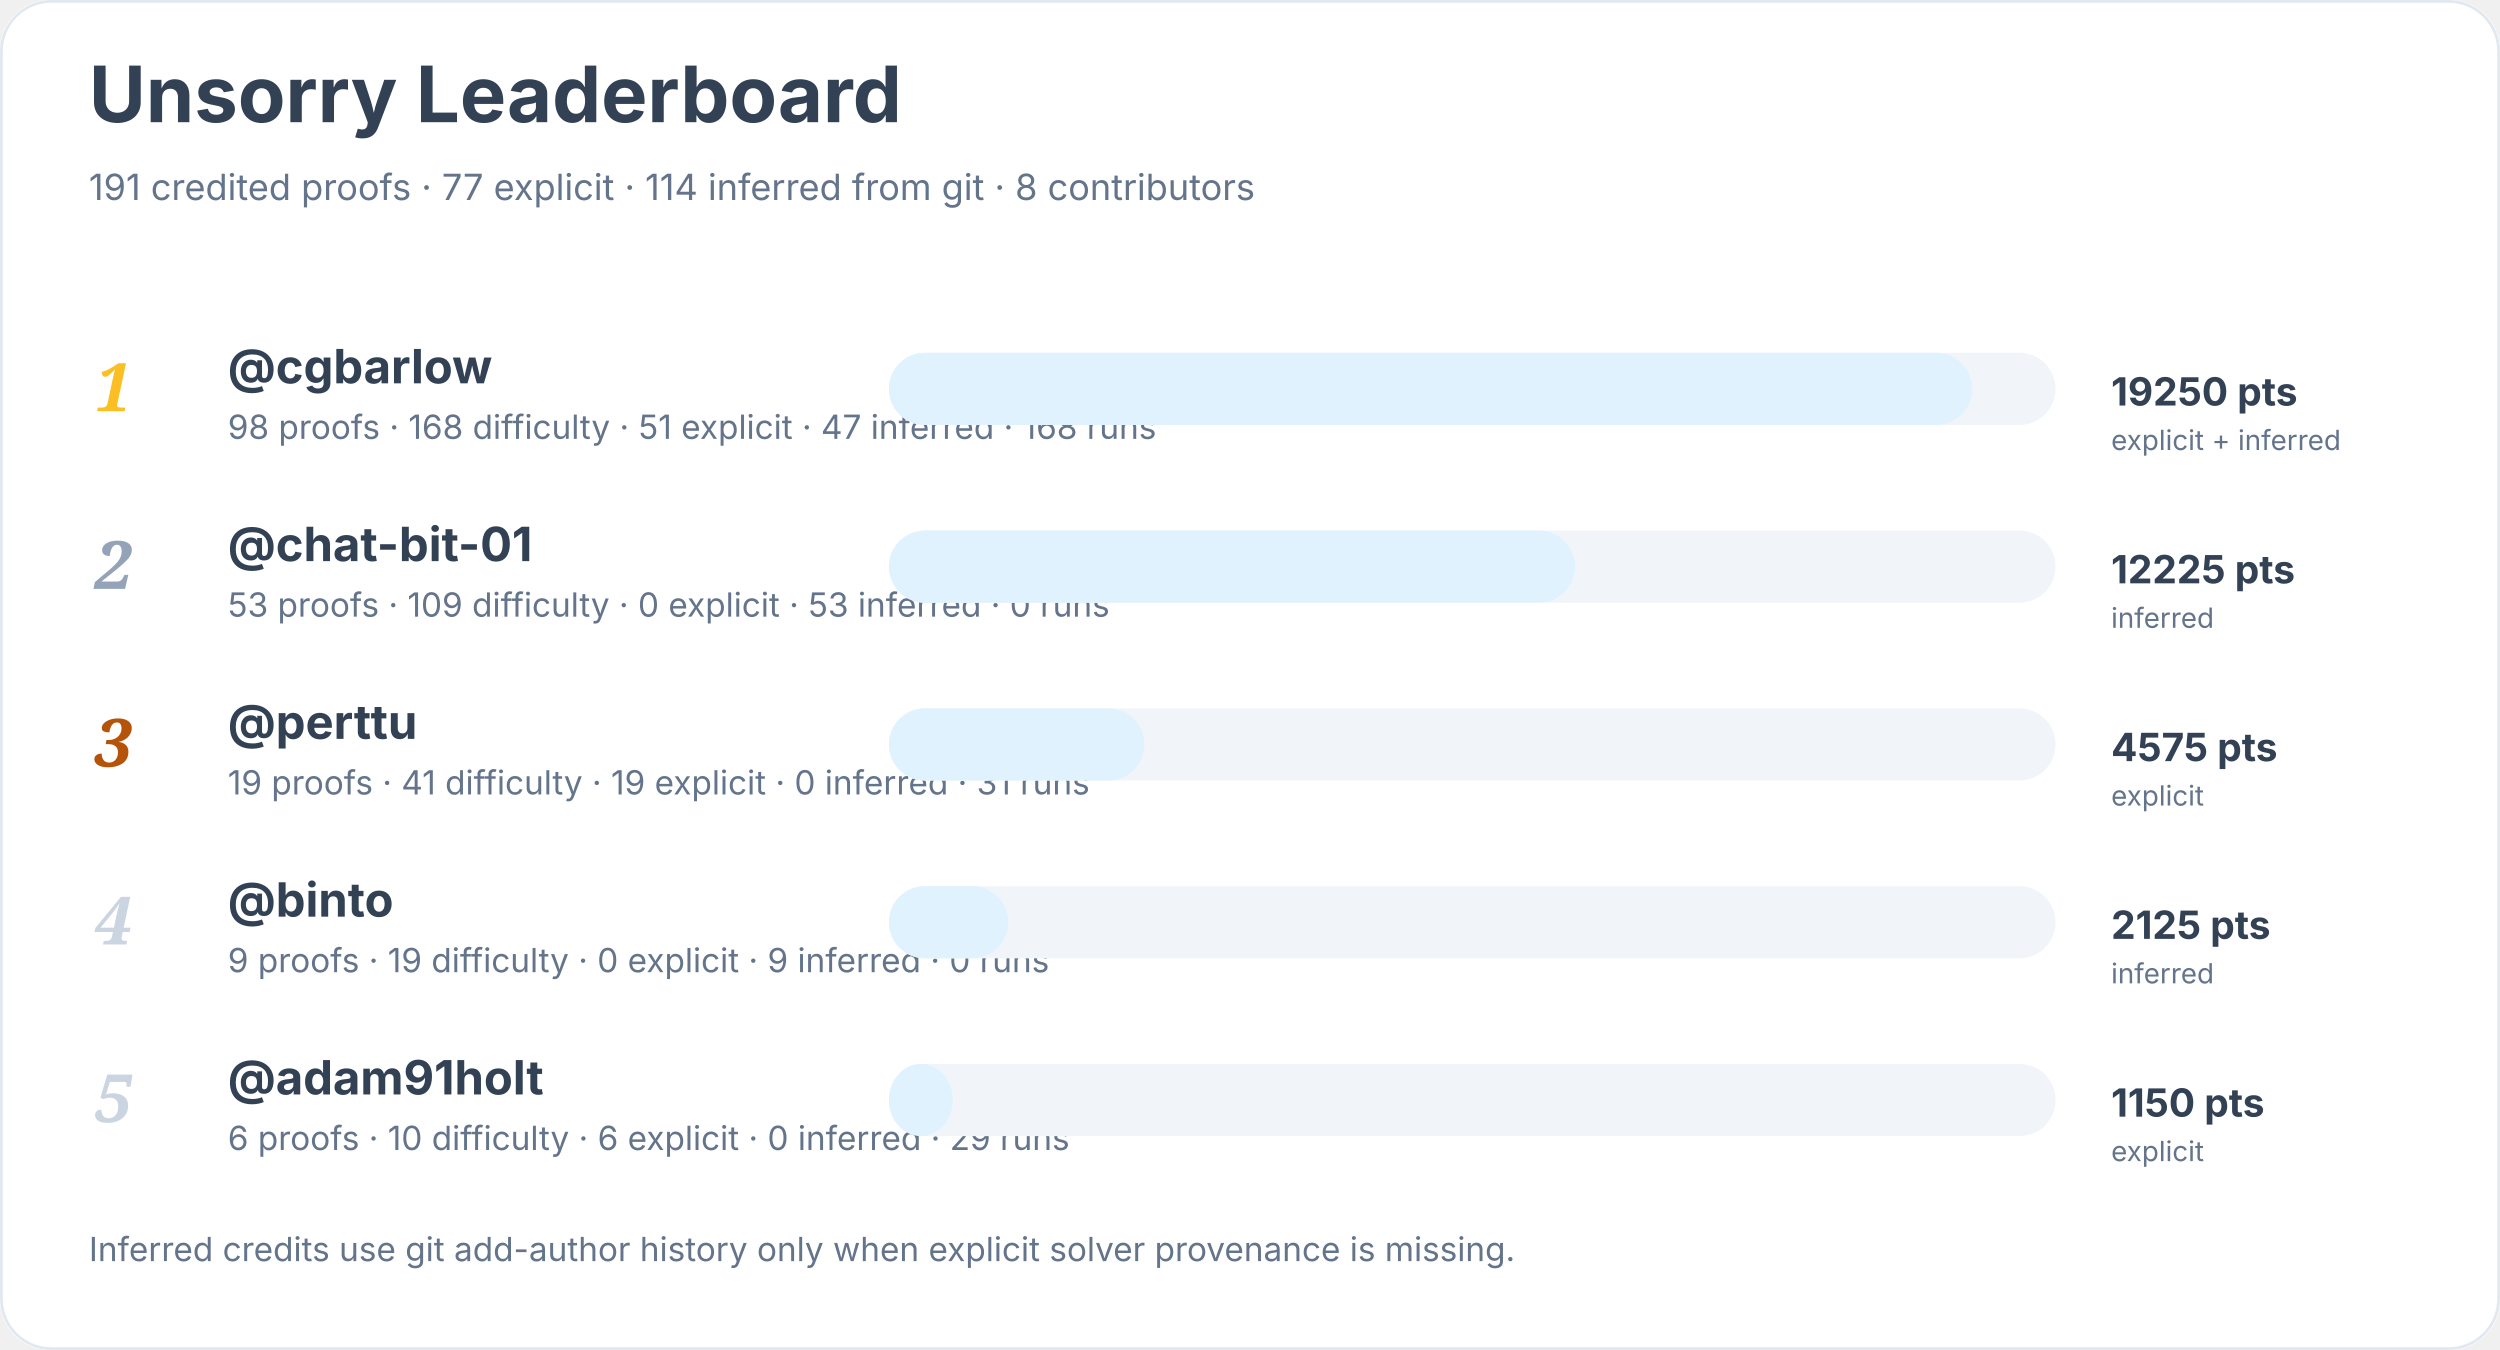
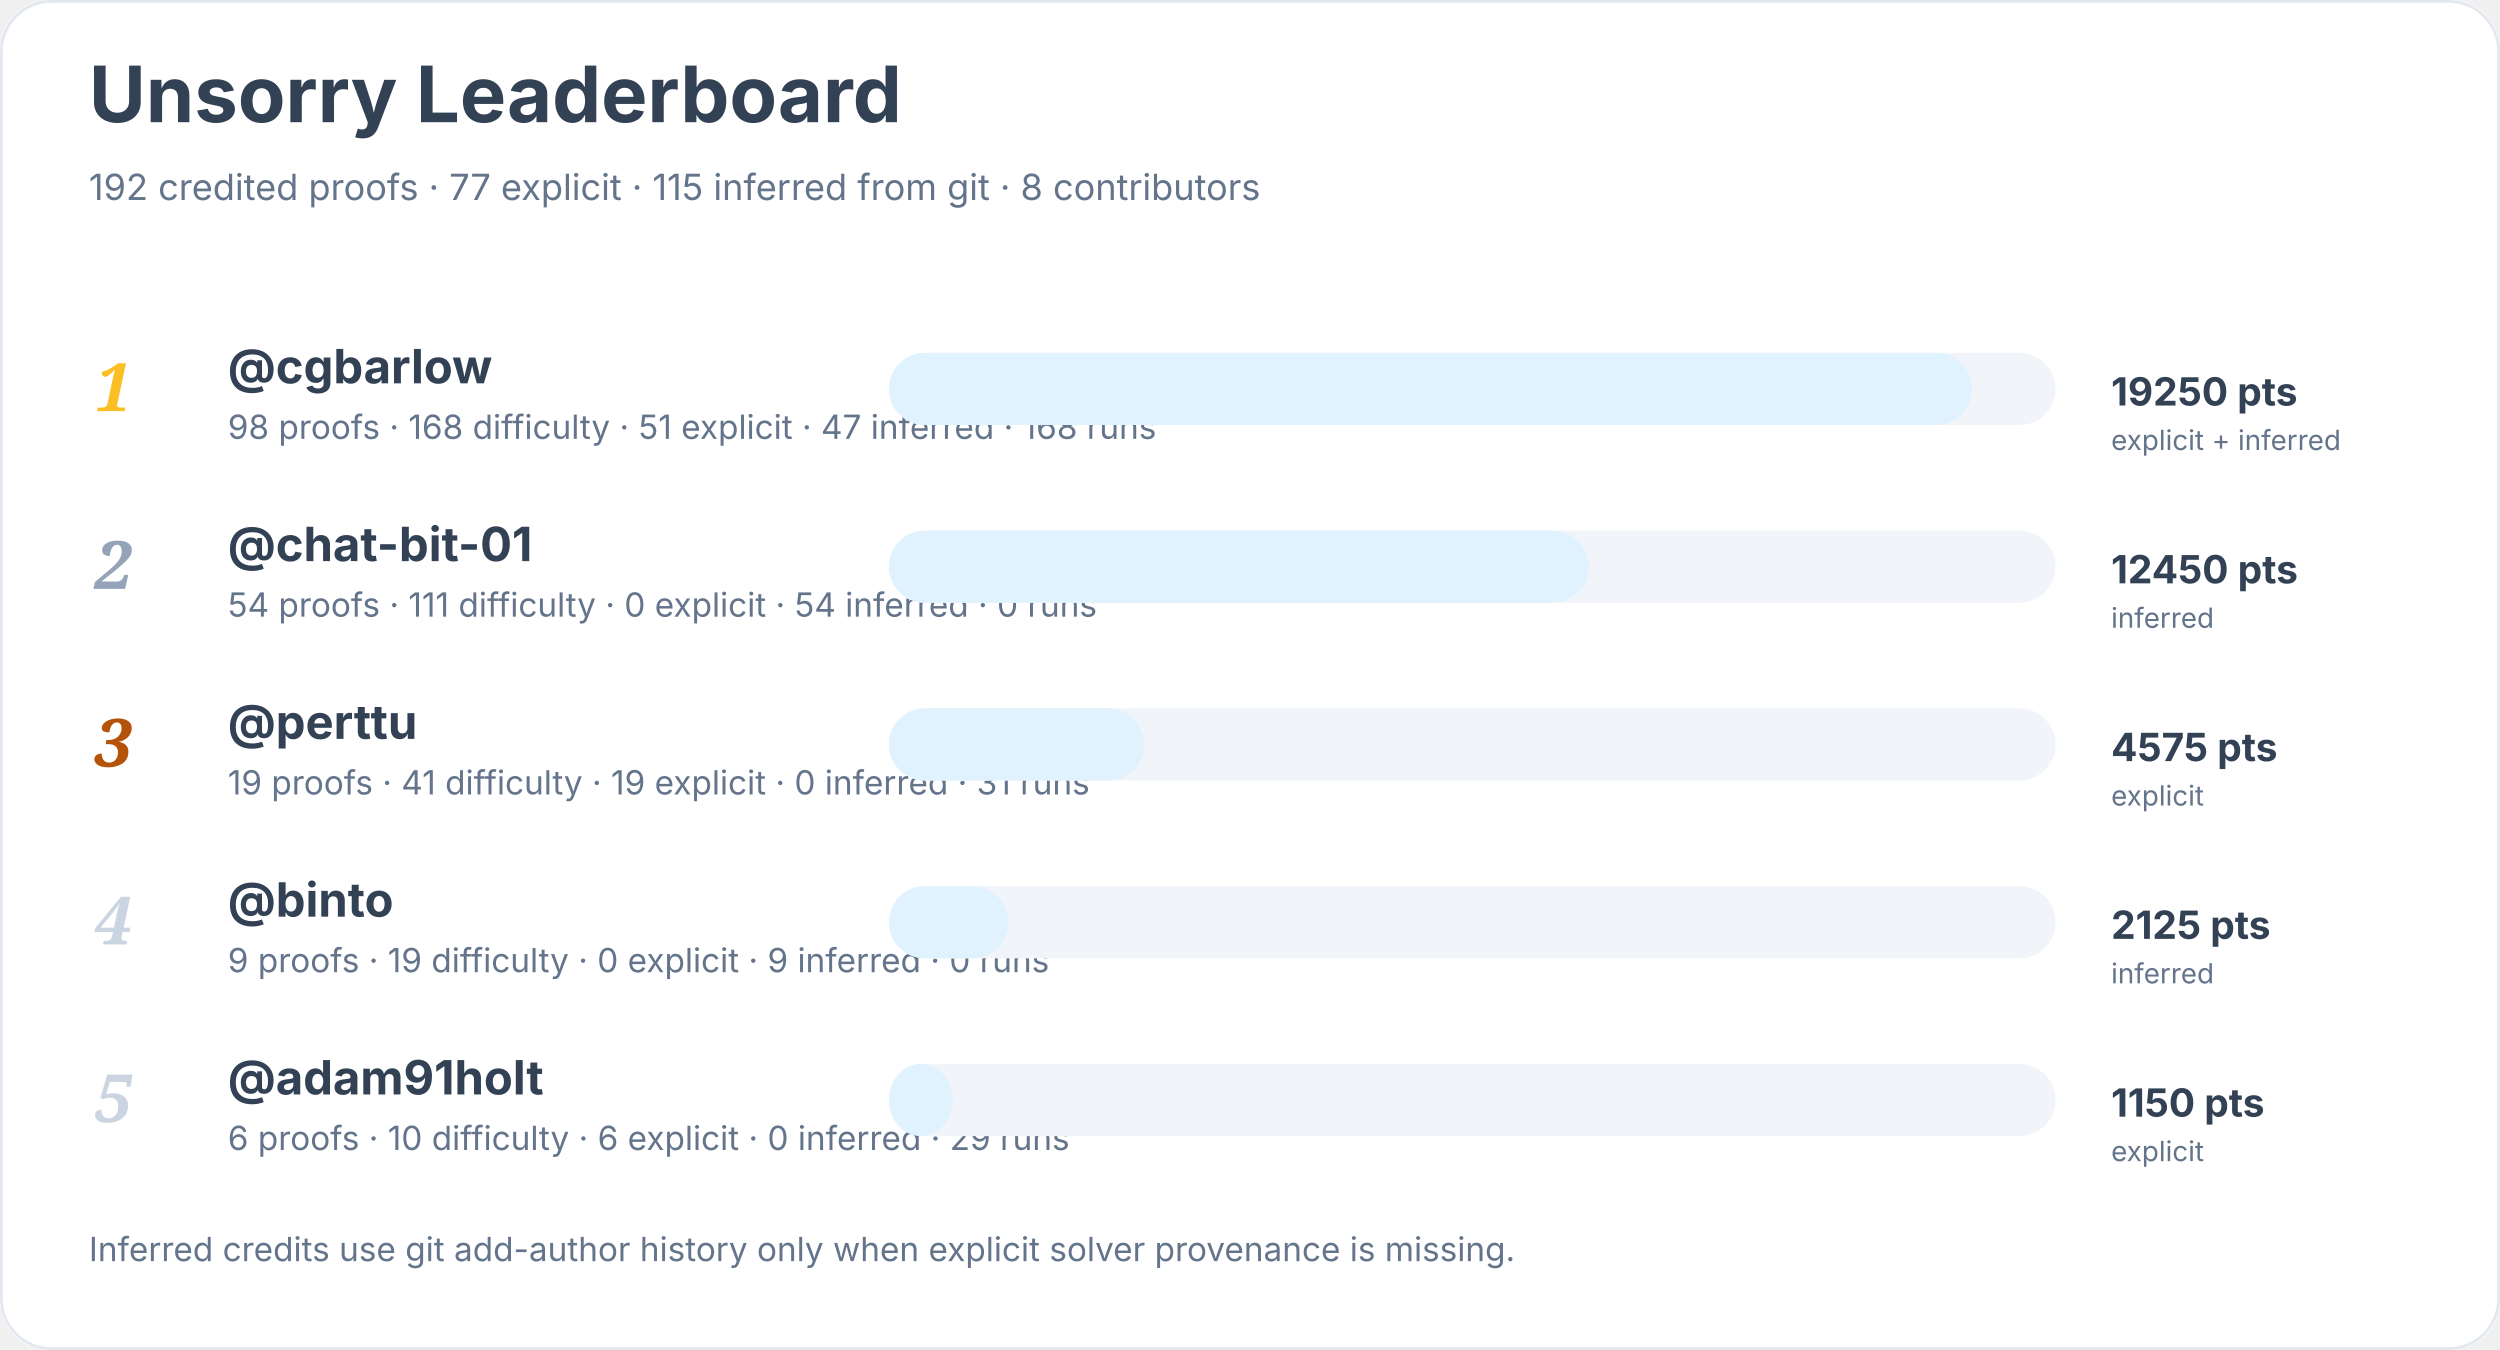
<svg xmlns="http://www.w3.org/2000/svg" width="900" height="486" viewBox="0 0 900 486" role="img" aria-labelledby="title desc">
  <rect width="900" height="100%" rx="18" fill="#ffffff" />
  <rect x="0.5" y="0.5" width="899" height="485" rx="18" fill="none" stroke="#e2e8f0" />
  <text x="32" y="44" font-family="Inter, system-ui, sans-serif" font-size="28" font-weight="700" fill="#334155">Unsorry Leaderboard</text>
-   <text x="32" y="72" font-family="Inter, system-ui, sans-serif" font-size="13" fill="#64748b">191 credited proofs · 77 explicit · 114 inferred from git · 8 contributors</text>
+   <text x="32" y="72" font-family="Inter, system-ui, sans-serif" font-size="13" fill="#64748b">192 credited proofs · 77 explicit · 115 inferred from git · 8 contributors</text>
  <text x="34" y="148" font-family="Georgia, serif" font-size="24" font-style="italic" font-weight="700" fill="#fbbf24">1</text>
  <a href="https://github.com/cgbarlow">
    <text x="82" y="138" font-family="Inter, system-ui, sans-serif" font-size="17" font-weight="650" fill="#334155">@cgbarlow</text>
  </a>
  <text x="82" y="158" font-family="Inter, system-ui, sans-serif" font-size="12" fill="#64748b">98 proofs · 168 difficulty · 51 explicit · 47 inferred · 168 runs</text>
  <rect x="320" y="127" width="420" height="26" rx="13" fill="#f1f5f9" />
  <rect x="320" y="127" width="390" height="26" rx="13" fill="#e0f2fe" />
  <text x="760" y="146" font-family="Inter, system-ui, sans-serif" font-size="14" font-weight="700" fill="#334155">19250 pts</text>
  <text x="760" y="162" font-family="Inter, system-ui, sans-serif" font-size="10" fill="#64748b">explicit + inferred</text>
  <text x="34" y="212" font-family="Georgia, serif" font-size="24" font-style="italic" font-weight="700" fill="#94a3b8">2</text>
  <a href="https://github.com/chat-bit-01">
    <text x="82" y="202" font-family="Inter, system-ui, sans-serif" font-size="17" font-weight="650" fill="#334155">@chat-bit-01</text>
  </a>
-   <text x="82" y="222" font-family="Inter, system-ui, sans-serif" font-size="12" fill="#64748b">53 proofs · 109 difficulty · 0 explicit · 53 inferred · 0 runs</text>
+   <text x="82" y="222" font-family="Inter, system-ui, sans-serif" font-size="12" fill="#64748b">54 proofs · 111 difficulty · 0 explicit · 54 inferred · 0 runs</text>
  <rect x="320" y="191" width="420" height="26" rx="13" fill="#f1f5f9" />
-   <rect x="320" y="191" width="247" height="26" rx="13" fill="#e0f2fe" />
-   <text x="760" y="210" font-family="Inter, system-ui, sans-serif" font-size="14" font-weight="700" fill="#334155">12225 pts</text>
+   <rect x="320" y="191" width="252" height="26" rx="13" fill="#e0f2fe" />
+   <text x="760" y="210" font-family="Inter, system-ui, sans-serif" font-size="14" font-weight="700" fill="#334155">12450 pts</text>
  <text x="760" y="226" font-family="Inter, system-ui, sans-serif" font-size="10" fill="#64748b">inferred</text>
  <text x="34" y="276" font-family="Georgia, serif" font-size="24" font-style="italic" font-weight="700" fill="#b45309">3</text>
  <a href="https://github.com/perttu">
    <text x="82" y="266" font-family="Inter, system-ui, sans-serif" font-size="17" font-weight="650" fill="#334155">@perttu</text>
  </a>
  <text x="82" y="286" font-family="Inter, system-ui, sans-serif" font-size="12" fill="#64748b">19 proofs · 41 difficulty · 19 explicit · 0 inferred · 31 runs</text>
  <rect x="320" y="255" width="420" height="26" rx="13" fill="#f1f5f9" />
  <rect x="320" y="255" width="92" height="26" rx="13" fill="#e0f2fe" />
  <text x="760" y="274" font-family="Inter, system-ui, sans-serif" font-size="14" font-weight="700" fill="#334155">4575 pts</text>
  <text x="760" y="290" font-family="Inter, system-ui, sans-serif" font-size="10" fill="#64748b">explicit</text>
  <text x="34" y="340" font-family="Georgia, serif" font-size="24" font-style="italic" font-weight="700" fill="#cbd5e1">4</text>
  <a href="https://github.com/binto">
    <text x="82" y="330" font-family="Inter, system-ui, sans-serif" font-size="17" font-weight="650" fill="#334155">@binto</text>
  </a>
  <text x="82" y="350" font-family="Inter, system-ui, sans-serif" font-size="12" fill="#64748b">9 proofs · 19 difficulty · 0 explicit · 9 inferred · 0 runs</text>
  <rect x="320" y="319" width="420" height="26" rx="13" fill="#f1f5f9" />
  <rect x="320" y="319" width="43" height="26" rx="13" fill="#e0f2fe" />
  <text x="760" y="338" font-family="Inter, system-ui, sans-serif" font-size="14" font-weight="700" fill="#334155">2125 pts</text>
  <text x="760" y="354" font-family="Inter, system-ui, sans-serif" font-size="10" fill="#64748b">inferred</text>
  <text x="34" y="404" font-family="Georgia, serif" font-size="24" font-style="italic" font-weight="700" fill="#cbd5e1">5</text>
  <a href="https://github.com/adam91holt">
    <text x="82" y="394" font-family="Inter, system-ui, sans-serif" font-size="17" font-weight="650" fill="#334155">@adam91holt</text>
  </a>
  <text x="82" y="414" font-family="Inter, system-ui, sans-serif" font-size="12" fill="#64748b">6 proofs · 10 difficulty · 6 explicit · 0 inferred · 29 runs</text>
  <rect x="320" y="383" width="420" height="26" rx="13" fill="#f1f5f9" />
  <rect x="320" y="383" width="23" height="26" rx="13" fill="#e0f2fe" />
  <text x="760" y="402" font-family="Inter, system-ui, sans-serif" font-size="14" font-weight="700" fill="#334155">1150 pts</text>
  <text x="760" y="418" font-family="Inter, system-ui, sans-serif" font-size="10" fill="#64748b">explicit</text>
  <text x="32" y="454" font-family="Inter, system-ui, sans-serif" font-size="12" fill="#64748b">Inferred credits use git add-author history only when explicit solver provenance is missing.</text>
</svg>
